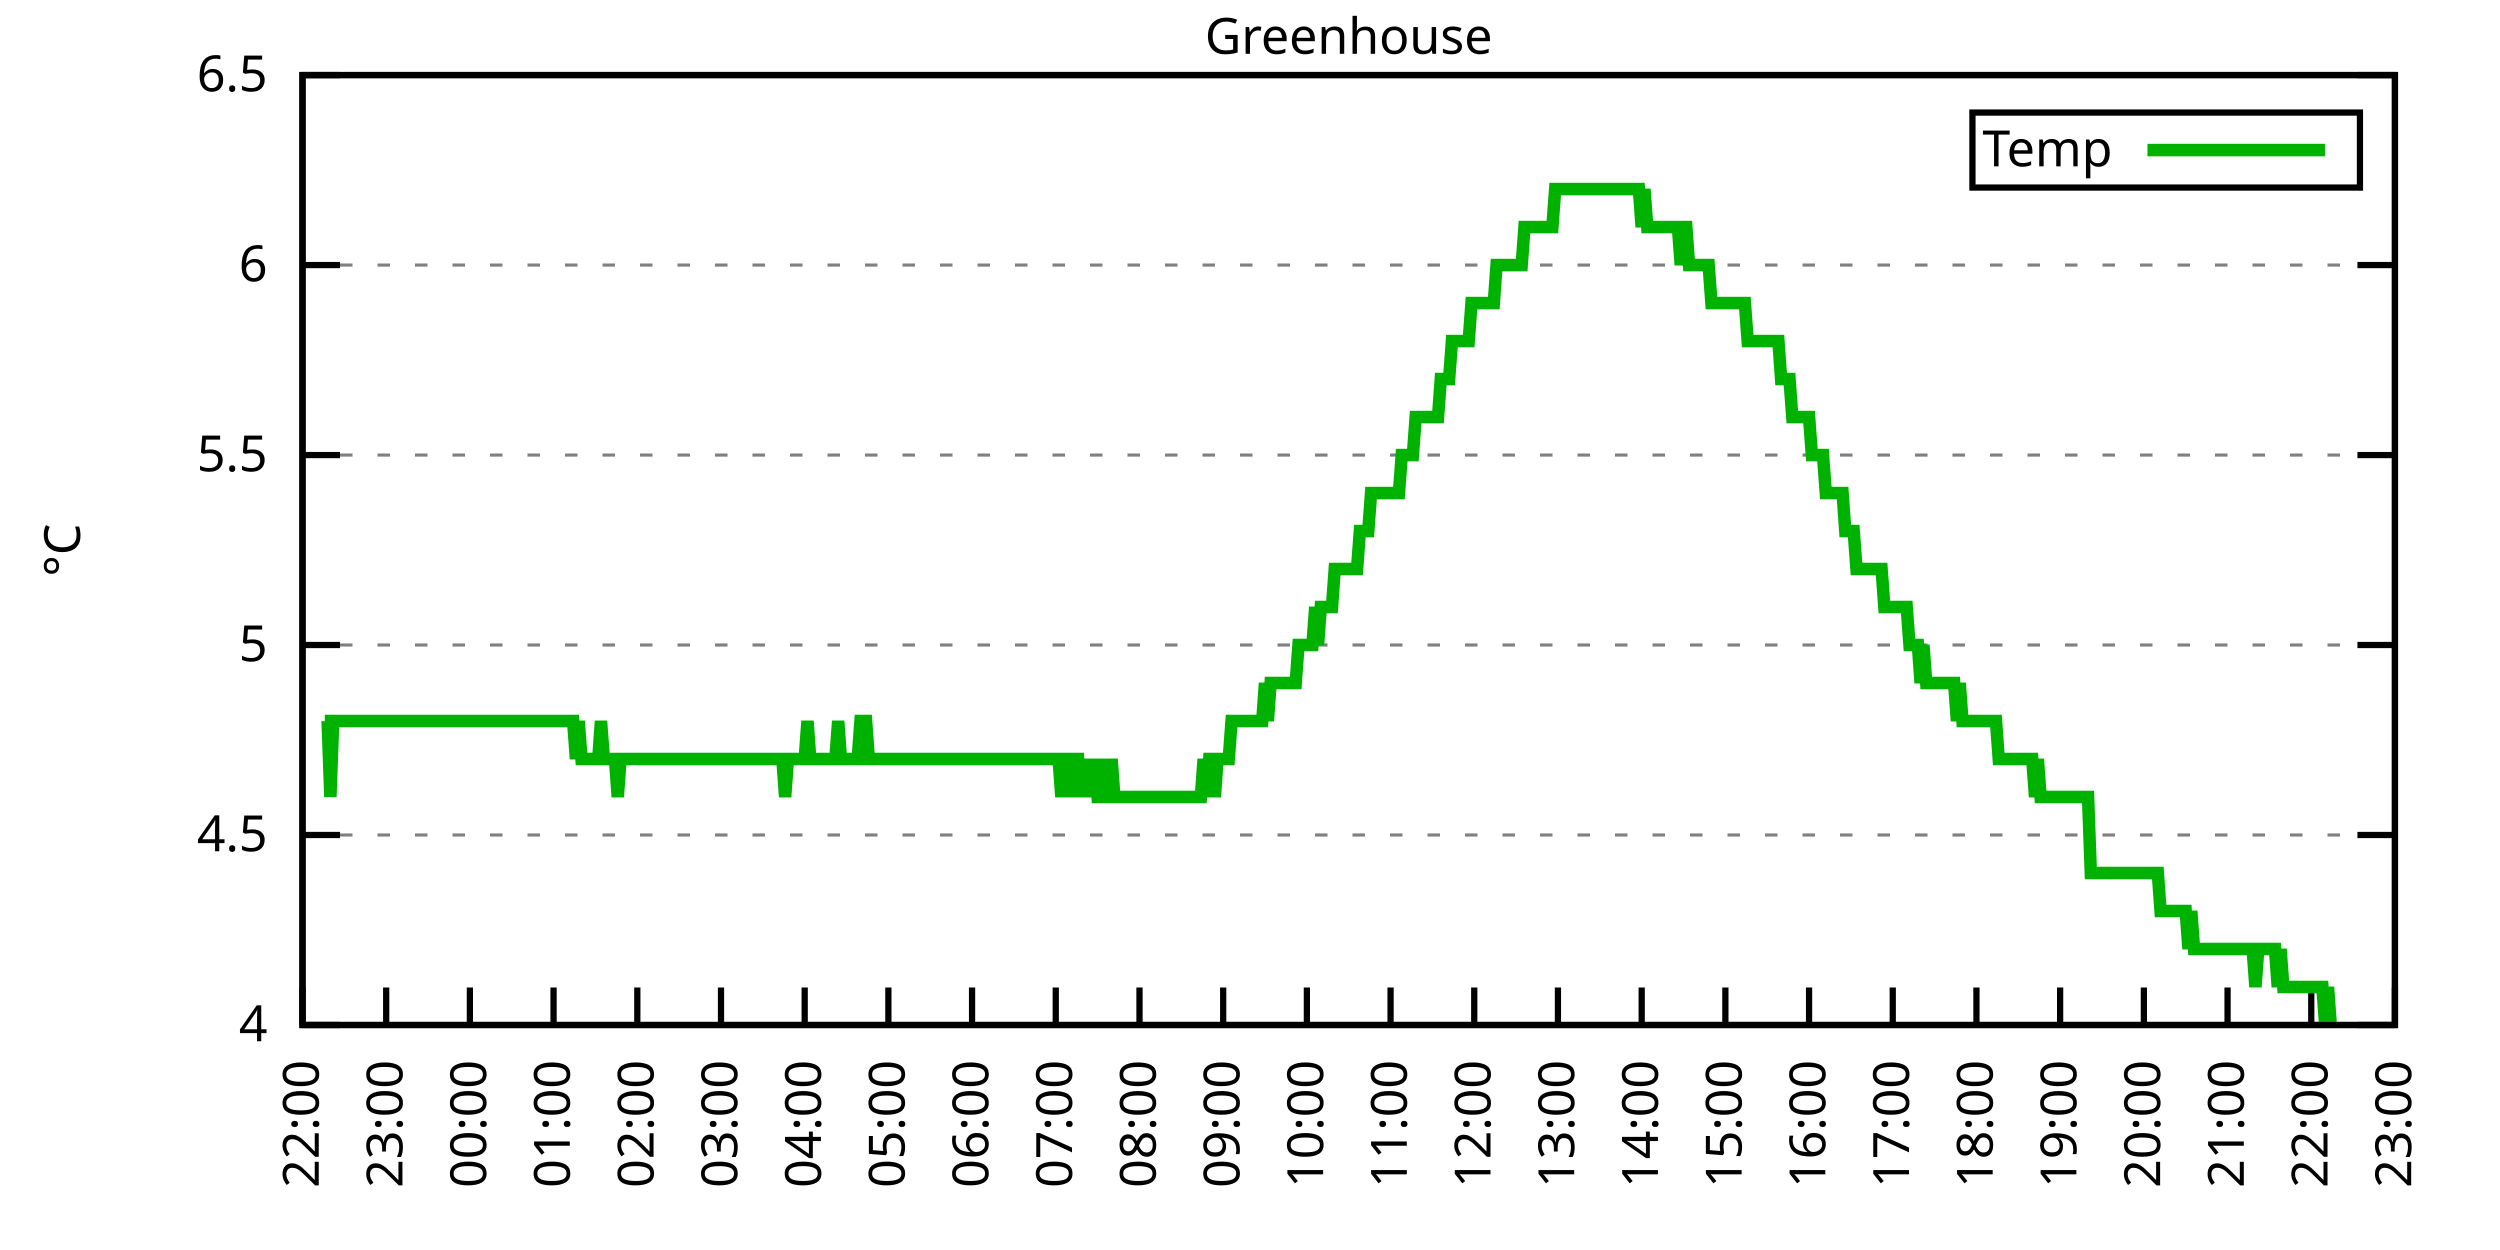
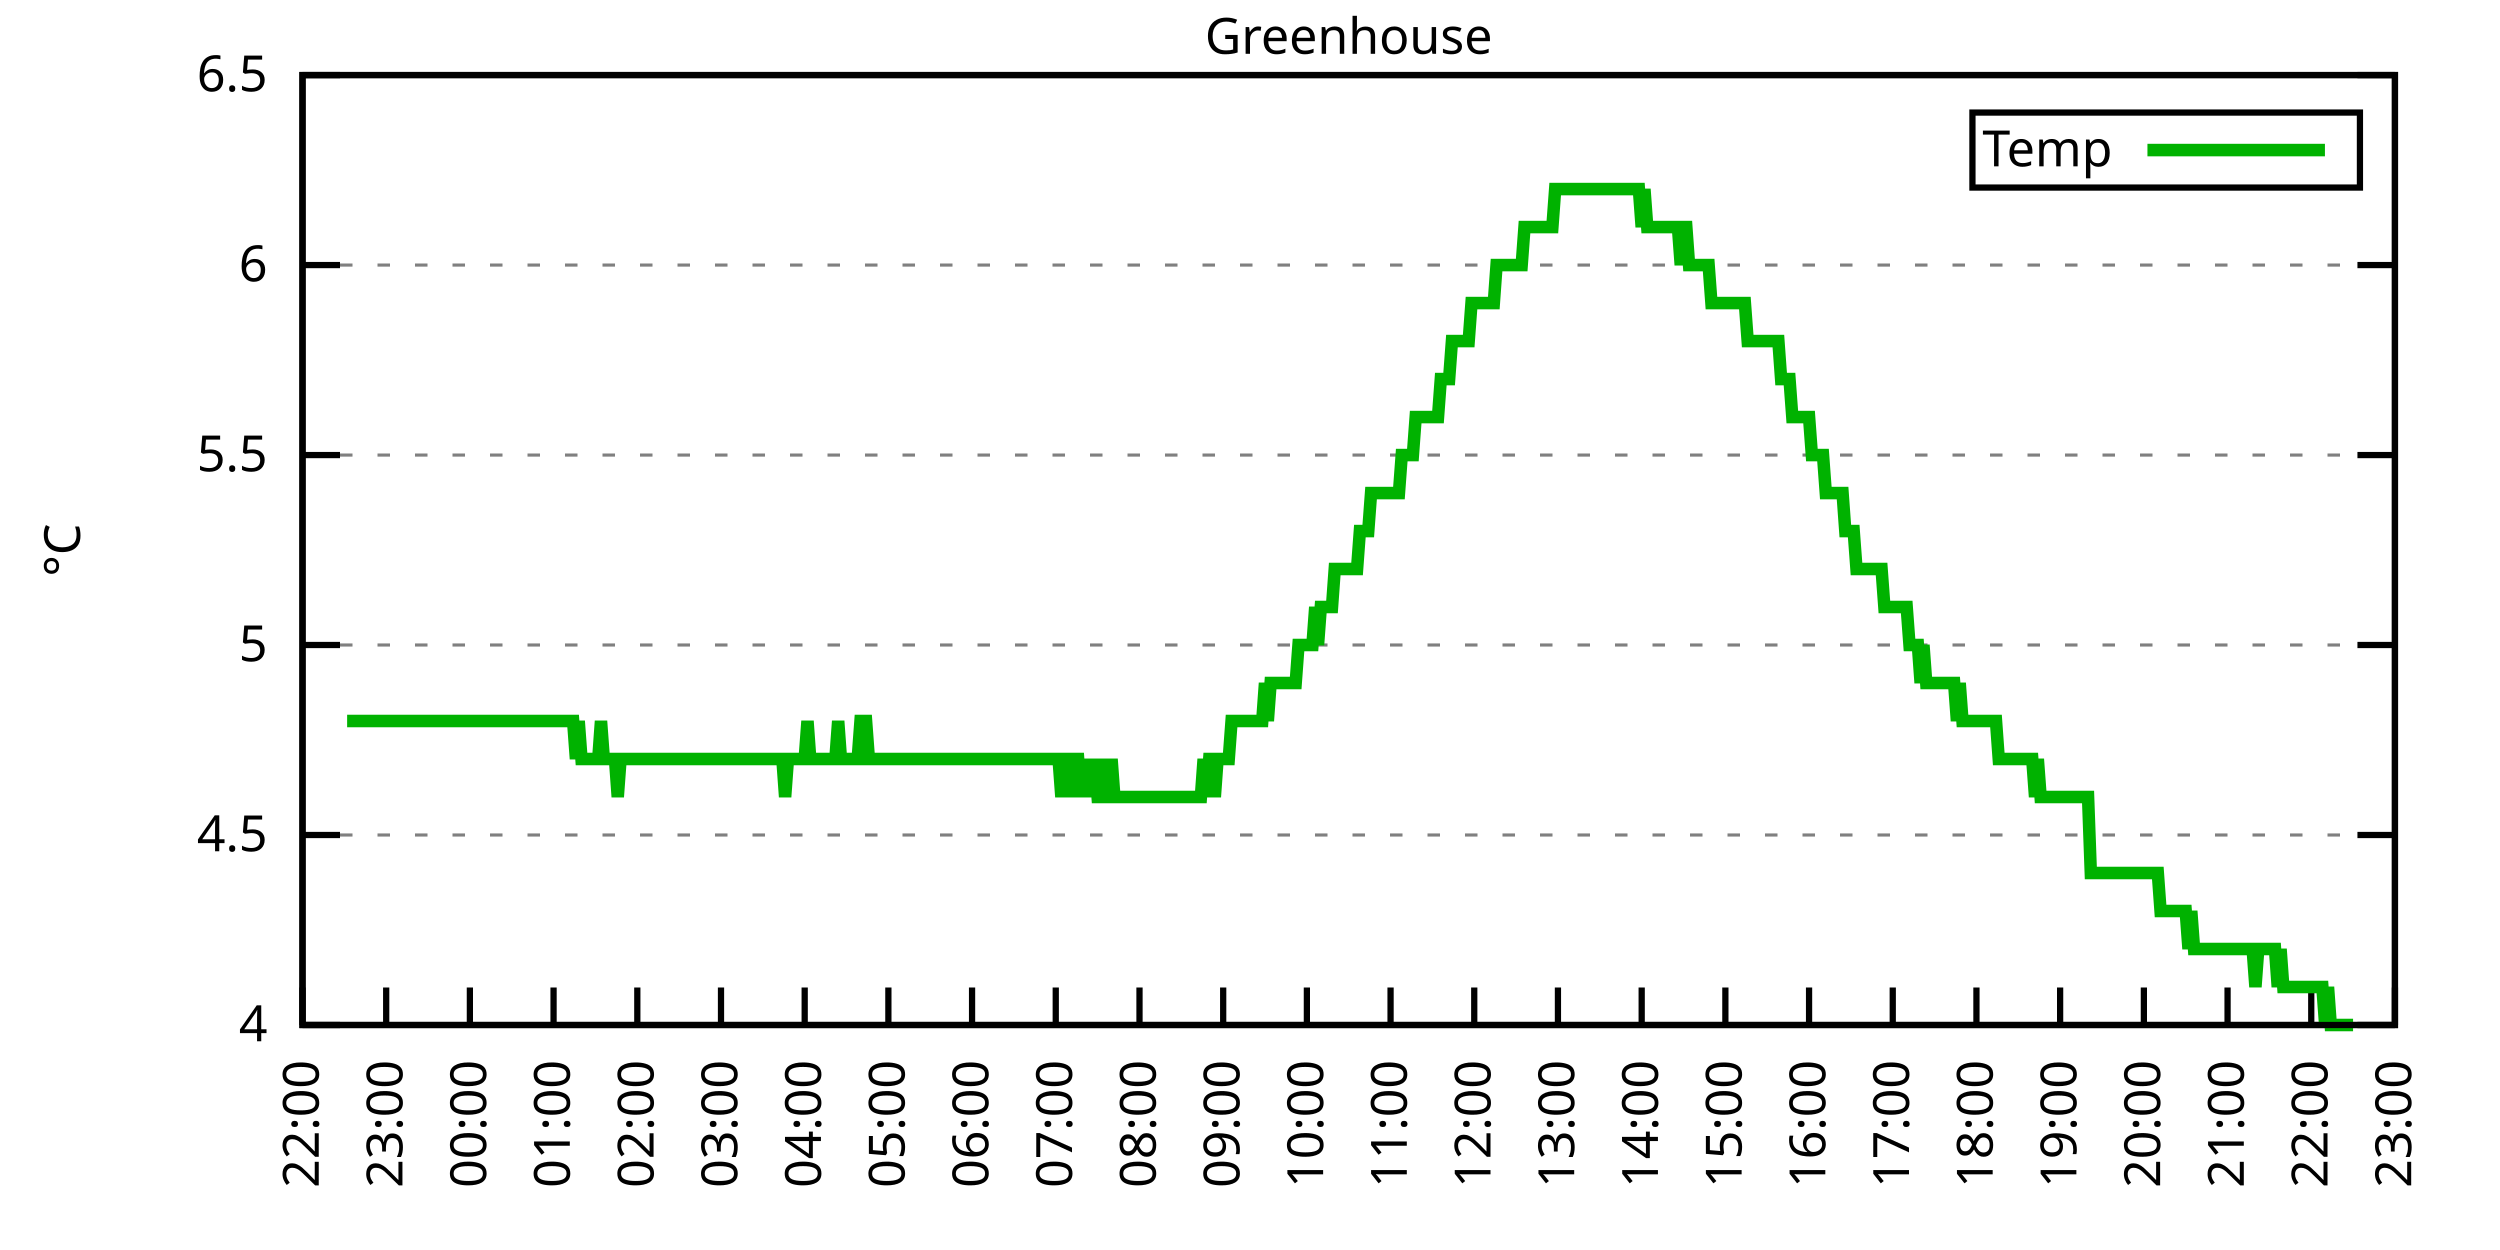
<svg xmlns="http://www.w3.org/2000/svg" xmlns:xlink="http://www.w3.org/1999/xlink" width="400" height="200" viewBox="0 0 400 200">
  <g id="gnuplot_canvas">
    <rect x="0" y="0" width="400" height="200" fill="none" />
    <defs>
      <circle id="gpDot" r="0.5" stroke-width="0.5" stroke="currentColor" />
      <path id="gpPt0" stroke-width="0.333" stroke="currentColor" d="M-1,0 h2 M0,-1 v2" />
      <path id="gpPt1" stroke-width="0.333" stroke="currentColor" d="M-1,-1 L1,1 M1,-1 L-1,1" />
      <path id="gpPt2" stroke-width="0.333" stroke="currentColor" d="M-1,0 L1,0 M0,-1 L0,1 M-1,-1 L1,1 M-1,1 L1,-1" />
      <rect id="gpPt3" stroke-width="0.333" stroke="currentColor" x="-1" y="-1" width="2" height="2" />
      <rect id="gpPt4" stroke-width="0.333" stroke="currentColor" fill="currentColor" x="-1" y="-1" width="2" height="2" />
      <circle id="gpPt5" stroke-width="0.333" stroke="currentColor" cx="0" cy="0" r="1" />
      <use xlink:href="#gpPt5" id="gpPt6" fill="currentColor" stroke="none" />
      <path id="gpPt7" stroke-width="0.333" stroke="currentColor" d="M0,-1.33 L-1.33,0.67 L1.33,0.67 z" />
      <use xlink:href="#gpPt7" id="gpPt8" fill="currentColor" stroke="none" />
      <use xlink:href="#gpPt7" id="gpPt9" stroke="currentColor" transform="rotate(180)" />
      <use xlink:href="#gpPt9" id="gpPt10" fill="currentColor" stroke="none" />
      <use xlink:href="#gpPt3" id="gpPt11" stroke="currentColor" transform="rotate(45)" />
      <use xlink:href="#gpPt11" id="gpPt12" fill="currentColor" stroke="none" />
      <path id="gpPt13" stroke-width="0.333" stroke="currentColor" d="M0,1.330 L1.265,0.411 L0.782,-1.067 L-0.782,-1.076 L-1.265,0.411 z" />
      <use xlink:href="#gpPt13" id="gpPt14" fill="currentColor" stroke="none" />
      <filter id="textbox" filterUnits="objectBoundingBox" x="0" y="0" height="1" width="1">
        <feFlood flood-color="white" flood-opacity="1" result="bgnd" />
        <feComposite in="SourceGraphic" in2="bgnd" operator="atop" />
      </filter>
      <filter id="greybox" filterUnits="objectBoundingBox" x="0" y="0" height="1" width="1">
        <feFlood flood-color="lightgrey" flood-opacity="1" result="grey" />
        <feComposite in="SourceGraphic" in2="grey" operator="atop" />
      </filter>
    </defs>
    <g fill="none" color="white" stroke="currentColor" stroke-width="1.00" stroke-linecap="butt" stroke-linejoin="miter">
</g>
    <g fill="none" color="black" stroke="currentColor" stroke-width="1.00" stroke-linecap="butt" stroke-linejoin="miter">
      <g stroke="none" shape-rendering="crispEdges">
        <polygon fill="rgb(255, 255, 255)" points="48.40,164.00 383.18,164.00 383.18,12.02 48.40,12.02 " />
      </g>
    </g>
    <g fill="none" color="black" stroke="currentColor" stroke-width="1.00" stroke-linecap="butt" stroke-linejoin="miter">
</g>
    <g fill="none" color="black" stroke="black" stroke-width="0.50" stroke-linecap="butt" stroke-linejoin="miter">
</g>
    <g fill="none" color="gray" stroke="currentColor" stroke-width="0.50" stroke-linecap="butt" stroke-linejoin="miter">
      <path stroke="gray" stroke-dasharray="2,4" class="gridline" d="M48.40,164.00 L383.19,164.00  " />
    </g>
    <g fill="none" color="gray" stroke="gray" stroke-width="1.00" stroke-linecap="butt" stroke-linejoin="miter">
</g>
    <g fill="none" color="black" stroke="currentColor" stroke-width="1.00" stroke-linecap="butt" stroke-linejoin="miter">
      <path stroke="black" d="M48.40,164.00 L54.40,164.00 M383.19,164.00 L377.19,164.00  " />
      <g transform="translate(42.80,166.60)" stroke="none" fill="black" font-family="Sans" font-size="8.00" text-anchor="end">
        <text>
          <tspan font-family="Sans"> 4</tspan>
        </text>
      </g>
    </g>
    <g fill="none" color="black" stroke="currentColor" stroke-width="1.00" stroke-linecap="butt" stroke-linejoin="miter">
</g>
    <g fill="none" color="black" stroke="black" stroke-width="0.50" stroke-linecap="butt" stroke-linejoin="miter">
</g>
    <g fill="none" color="gray" stroke="currentColor" stroke-width="0.50" stroke-linecap="butt" stroke-linejoin="miter">
      <path stroke="gray" stroke-dasharray="2,4" class="gridline" d="M48.40,133.60 L383.19,133.60  " />
    </g>
    <g fill="none" color="gray" stroke="gray" stroke-width="1.00" stroke-linecap="butt" stroke-linejoin="miter">
</g>
    <g fill="none" color="black" stroke="currentColor" stroke-width="1.00" stroke-linecap="butt" stroke-linejoin="miter">
      <path stroke="black" d="M48.40,133.60 L54.40,133.60 M383.19,133.60 L377.19,133.60  " />
      <g transform="translate(42.80,136.20)" stroke="none" fill="black" font-family="Sans" font-size="8.00" text-anchor="end">
        <text>
          <tspan font-family="Sans"> 4.5</tspan>
        </text>
      </g>
    </g>
    <g fill="none" color="black" stroke="currentColor" stroke-width="1.00" stroke-linecap="butt" stroke-linejoin="miter">
</g>
    <g fill="none" color="black" stroke="black" stroke-width="0.50" stroke-linecap="butt" stroke-linejoin="miter">
</g>
    <g fill="none" color="gray" stroke="currentColor" stroke-width="0.50" stroke-linecap="butt" stroke-linejoin="miter">
      <path stroke="gray" stroke-dasharray="2,4" class="gridline" d="M48.40,103.20 L383.19,103.20  " />
    </g>
    <g fill="none" color="gray" stroke="gray" stroke-width="1.00" stroke-linecap="butt" stroke-linejoin="miter">
</g>
    <g fill="none" color="black" stroke="currentColor" stroke-width="1.00" stroke-linecap="butt" stroke-linejoin="miter">
      <path stroke="black" d="M48.40,103.20 L54.40,103.20 M383.19,103.20 L377.19,103.20  " />
      <g transform="translate(42.80,105.80)" stroke="none" fill="black" font-family="Sans" font-size="8.00" text-anchor="end">
        <text>
          <tspan font-family="Sans"> 5</tspan>
        </text>
      </g>
    </g>
    <g fill="none" color="black" stroke="currentColor" stroke-width="1.00" stroke-linecap="butt" stroke-linejoin="miter">
</g>
    <g fill="none" color="black" stroke="black" stroke-width="0.50" stroke-linecap="butt" stroke-linejoin="miter">
</g>
    <g fill="none" color="gray" stroke="currentColor" stroke-width="0.50" stroke-linecap="butt" stroke-linejoin="miter">
      <path stroke="gray" stroke-dasharray="2,4" class="gridline" d="M48.40,72.81 L383.19,72.81  " />
    </g>
    <g fill="none" color="gray" stroke="gray" stroke-width="1.00" stroke-linecap="butt" stroke-linejoin="miter">
</g>
    <g fill="none" color="black" stroke="currentColor" stroke-width="1.00" stroke-linecap="butt" stroke-linejoin="miter">
      <path stroke="black" d="M48.40,72.81 L54.40,72.81 M383.19,72.81 L377.19,72.81  " />
      <g transform="translate(42.80,75.41)" stroke="none" fill="black" font-family="Sans" font-size="8.00" text-anchor="end">
        <text>
          <tspan font-family="Sans"> 5.5</tspan>
        </text>
      </g>
    </g>
    <g fill="none" color="black" stroke="currentColor" stroke-width="1.00" stroke-linecap="butt" stroke-linejoin="miter">
</g>
    <g fill="none" color="black" stroke="black" stroke-width="0.50" stroke-linecap="butt" stroke-linejoin="miter">
</g>
    <g fill="none" color="gray" stroke="currentColor" stroke-width="0.50" stroke-linecap="butt" stroke-linejoin="miter">
      <path stroke="gray" stroke-dasharray="2,4" class="gridline" d="M48.40,42.41 L383.19,42.41  " />
    </g>
    <g fill="none" color="gray" stroke="gray" stroke-width="1.00" stroke-linecap="butt" stroke-linejoin="miter">
</g>
    <g fill="none" color="black" stroke="currentColor" stroke-width="1.00" stroke-linecap="butt" stroke-linejoin="miter">
      <path stroke="black" d="M48.40,42.41 L54.40,42.41 M383.19,42.41 L377.19,42.41  " />
      <g transform="translate(42.80,45.01)" stroke="none" fill="black" font-family="Sans" font-size="8.00" text-anchor="end">
        <text>
          <tspan font-family="Sans"> 6</tspan>
        </text>
      </g>
    </g>
    <g fill="none" color="black" stroke="currentColor" stroke-width="1.00" stroke-linecap="butt" stroke-linejoin="miter">
</g>
    <g fill="none" color="black" stroke="black" stroke-width="0.50" stroke-linecap="butt" stroke-linejoin="miter">
</g>
    <g fill="none" color="gray" stroke="currentColor" stroke-width="0.50" stroke-linecap="butt" stroke-linejoin="miter">
      <path stroke="gray" stroke-dasharray="2,4" class="gridline" d="M48.40,12.01 L383.19,12.01  " />
    </g>
    <g fill="none" color="gray" stroke="gray" stroke-width="1.00" stroke-linecap="butt" stroke-linejoin="miter">
</g>
    <g fill="none" color="black" stroke="currentColor" stroke-width="1.00" stroke-linecap="butt" stroke-linejoin="miter">
      <path stroke="black" d="M48.40,12.01 L54.40,12.01 M383.19,12.01 L377.19,12.01  " />
      <g transform="translate(42.80,14.61)" stroke="none" fill="black" font-family="Sans" font-size="8.00" text-anchor="end">
        <text>
          <tspan font-family="Sans"> 6.5</tspan>
        </text>
      </g>
    </g>
    <g fill="none" color="black" stroke="currentColor" stroke-width="1.00" stroke-linecap="butt" stroke-linejoin="miter">
      <path stroke="black" d="M48.40,164.00 L48.40,158.00  " />
      <g transform="translate(51.00,169.60) rotate(270.00)" stroke="none" fill="black" font-family="Sans" font-size="8.00" text-anchor="end">
        <text>
          <tspan font-family="Sans">22:00</tspan>
        </text>
      </g>
    </g>
    <g fill="none" color="black" stroke="currentColor" stroke-width="1.00" stroke-linecap="butt" stroke-linejoin="miter">
      <path stroke="black" d="M61.79,164.00 L61.79,158.00  " />
      <g transform="translate(64.39,169.60) rotate(270.00)" stroke="none" fill="black" font-family="Sans" font-size="8.00" text-anchor="end">
        <text>
          <tspan font-family="Sans">23:00</tspan>
        </text>
      </g>
    </g>
    <g fill="none" color="black" stroke="currentColor" stroke-width="1.00" stroke-linecap="butt" stroke-linejoin="miter">
      <path stroke="black" d="M75.18,164.00 L75.18,158.00  " />
      <g transform="translate(77.78,169.60) rotate(270.00)" stroke="none" fill="black" font-family="Sans" font-size="8.00" text-anchor="end">
        <text>
          <tspan font-family="Sans">00:00</tspan>
        </text>
      </g>
    </g>
    <g fill="none" color="black" stroke="currentColor" stroke-width="1.00" stroke-linecap="butt" stroke-linejoin="miter">
      <path stroke="black" d="M88.57,164.00 L88.57,158.00  " />
      <g transform="translate(91.17,169.60) rotate(270.00)" stroke="none" fill="black" font-family="Sans" font-size="8.00" text-anchor="end">
        <text>
          <tspan font-family="Sans">01:00</tspan>
        </text>
      </g>
    </g>
    <g fill="none" color="black" stroke="currentColor" stroke-width="1.00" stroke-linecap="butt" stroke-linejoin="miter">
      <path stroke="black" d="M101.97,164.00 L101.97,158.00  " />
      <g transform="translate(104.57,169.60) rotate(270.00)" stroke="none" fill="black" font-family="Sans" font-size="8.00" text-anchor="end">
        <text>
          <tspan font-family="Sans">02:00</tspan>
        </text>
      </g>
    </g>
    <g fill="none" color="black" stroke="currentColor" stroke-width="1.00" stroke-linecap="butt" stroke-linejoin="miter">
      <path stroke="black" d="M115.36,164.00 L115.36,158.00  " />
      <g transform="translate(117.96,169.60) rotate(270.00)" stroke="none" fill="black" font-family="Sans" font-size="8.00" text-anchor="end">
        <text>
          <tspan font-family="Sans">03:00</tspan>
        </text>
      </g>
    </g>
    <g fill="none" color="black" stroke="currentColor" stroke-width="1.00" stroke-linecap="butt" stroke-linejoin="miter">
      <path stroke="black" d="M128.75,164.00 L128.75,158.00  " />
      <g transform="translate(131.35,169.60) rotate(270.00)" stroke="none" fill="black" font-family="Sans" font-size="8.00" text-anchor="end">
        <text>
          <tspan font-family="Sans">04:00</tspan>
        </text>
      </g>
    </g>
    <g fill="none" color="black" stroke="currentColor" stroke-width="1.00" stroke-linecap="butt" stroke-linejoin="miter">
      <path stroke="black" d="M142.14,164.00 L142.14,158.00  " />
      <g transform="translate(144.74,169.60) rotate(270.00)" stroke="none" fill="black" font-family="Sans" font-size="8.00" text-anchor="end">
        <text>
          <tspan font-family="Sans">05:00</tspan>
        </text>
      </g>
    </g>
    <g fill="none" color="black" stroke="currentColor" stroke-width="1.00" stroke-linecap="butt" stroke-linejoin="miter">
      <path stroke="black" d="M155.53,164.00 L155.53,158.00  " />
      <g transform="translate(158.13,169.60) rotate(270.00)" stroke="none" fill="black" font-family="Sans" font-size="8.00" text-anchor="end">
        <text>
          <tspan font-family="Sans">06:00</tspan>
        </text>
      </g>
    </g>
    <g fill="none" color="black" stroke="currentColor" stroke-width="1.00" stroke-linecap="butt" stroke-linejoin="miter">
      <path stroke="black" d="M168.92,164.00 L168.92,158.00  " />
      <g transform="translate(171.52,169.60) rotate(270.00)" stroke="none" fill="black" font-family="Sans" font-size="8.00" text-anchor="end">
        <text>
          <tspan font-family="Sans">07:00</tspan>
        </text>
      </g>
    </g>
    <g fill="none" color="black" stroke="currentColor" stroke-width="1.00" stroke-linecap="butt" stroke-linejoin="miter">
      <path stroke="black" d="M182.32,164.00 L182.32,158.00  " />
      <g transform="translate(184.92,169.60) rotate(270.00)" stroke="none" fill="black" font-family="Sans" font-size="8.00" text-anchor="end">
        <text>
          <tspan font-family="Sans">08:00</tspan>
        </text>
      </g>
    </g>
    <g fill="none" color="black" stroke="currentColor" stroke-width="1.00" stroke-linecap="butt" stroke-linejoin="miter">
      <path stroke="black" d="M195.71,164.00 L195.71,158.00  " />
      <g transform="translate(198.31,169.60) rotate(270.00)" stroke="none" fill="black" font-family="Sans" font-size="8.00" text-anchor="end">
        <text>
          <tspan font-family="Sans">09:00</tspan>
        </text>
      </g>
    </g>
    <g fill="none" color="black" stroke="currentColor" stroke-width="1.00" stroke-linecap="butt" stroke-linejoin="miter">
      <path stroke="black" d="M209.10,164.00 L209.10,158.00  " />
      <g transform="translate(211.70,169.60) rotate(270.00)" stroke="none" fill="black" font-family="Sans" font-size="8.00" text-anchor="end">
        <text>
          <tspan font-family="Sans">10:00</tspan>
        </text>
      </g>
    </g>
    <g fill="none" color="black" stroke="currentColor" stroke-width="1.00" stroke-linecap="butt" stroke-linejoin="miter">
      <path stroke="black" d="M222.49,164.00 L222.49,158.00  " />
      <g transform="translate(225.09,169.60) rotate(270.00)" stroke="none" fill="black" font-family="Sans" font-size="8.00" text-anchor="end">
        <text>
          <tspan font-family="Sans">11:00</tspan>
        </text>
      </g>
    </g>
    <g fill="none" color="black" stroke="currentColor" stroke-width="1.00" stroke-linecap="butt" stroke-linejoin="miter">
      <path stroke="black" d="M235.88,164.00 L235.88,158.00  " />
      <g transform="translate(238.48,169.60) rotate(270.00)" stroke="none" fill="black" font-family="Sans" font-size="8.00" text-anchor="end">
        <text>
          <tspan font-family="Sans">12:00</tspan>
        </text>
      </g>
    </g>
    <g fill="none" color="black" stroke="currentColor" stroke-width="1.00" stroke-linecap="butt" stroke-linejoin="miter">
      <path stroke="black" d="M249.27,164.00 L249.27,158.00  " />
      <g transform="translate(251.87,169.60) rotate(270.00)" stroke="none" fill="black" font-family="Sans" font-size="8.00" text-anchor="end">
        <text>
          <tspan font-family="Sans">13:00</tspan>
        </text>
      </g>
    </g>
    <g fill="none" color="black" stroke="currentColor" stroke-width="1.00" stroke-linecap="butt" stroke-linejoin="miter">
      <path stroke="black" d="M262.67,164.00 L262.67,158.00  " />
      <g transform="translate(265.27,169.60) rotate(270.00)" stroke="none" fill="black" font-family="Sans" font-size="8.00" text-anchor="end">
        <text>
          <tspan font-family="Sans">14:00</tspan>
        </text>
      </g>
    </g>
    <g fill="none" color="black" stroke="currentColor" stroke-width="1.00" stroke-linecap="butt" stroke-linejoin="miter">
      <path stroke="black" d="M276.06,164.00 L276.06,158.00  " />
      <g transform="translate(278.66,169.60) rotate(270.00)" stroke="none" fill="black" font-family="Sans" font-size="8.00" text-anchor="end">
        <text>
          <tspan font-family="Sans">15:00</tspan>
        </text>
      </g>
    </g>
    <g fill="none" color="black" stroke="currentColor" stroke-width="1.00" stroke-linecap="butt" stroke-linejoin="miter">
      <path stroke="black" d="M289.45,164.00 L289.45,158.00  " />
      <g transform="translate(292.05,169.60) rotate(270.00)" stroke="none" fill="black" font-family="Sans" font-size="8.00" text-anchor="end">
        <text>
          <tspan font-family="Sans">16:00</tspan>
        </text>
      </g>
    </g>
    <g fill="none" color="black" stroke="currentColor" stroke-width="1.00" stroke-linecap="butt" stroke-linejoin="miter">
      <path stroke="black" d="M302.84,164.00 L302.84,158.00  " />
      <g transform="translate(305.44,169.60) rotate(270.00)" stroke="none" fill="black" font-family="Sans" font-size="8.00" text-anchor="end">
        <text>
          <tspan font-family="Sans">17:00</tspan>
        </text>
      </g>
    </g>
    <g fill="none" color="black" stroke="currentColor" stroke-width="1.00" stroke-linecap="butt" stroke-linejoin="miter">
      <path stroke="black" d="M316.23,164.00 L316.23,158.00  " />
      <g transform="translate(318.83,169.60) rotate(270.00)" stroke="none" fill="black" font-family="Sans" font-size="8.00" text-anchor="end">
        <text>
          <tspan font-family="Sans">18:00</tspan>
        </text>
      </g>
    </g>
    <g fill="none" color="black" stroke="currentColor" stroke-width="1.00" stroke-linecap="butt" stroke-linejoin="miter">
      <path stroke="black" d="M329.62,164.00 L329.62,158.00  " />
      <g transform="translate(332.22,169.60) rotate(270.00)" stroke="none" fill="black" font-family="Sans" font-size="8.00" text-anchor="end">
        <text>
          <tspan font-family="Sans">19:00</tspan>
        </text>
      </g>
    </g>
    <g fill="none" color="black" stroke="currentColor" stroke-width="1.00" stroke-linecap="butt" stroke-linejoin="miter">
      <path stroke="black" d="M343.02,164.00 L343.02,158.00  " />
      <g transform="translate(345.62,169.60) rotate(270.00)" stroke="none" fill="black" font-family="Sans" font-size="8.00" text-anchor="end">
        <text>
          <tspan font-family="Sans">20:00</tspan>
        </text>
      </g>
    </g>
    <g fill="none" color="black" stroke="currentColor" stroke-width="1.00" stroke-linecap="butt" stroke-linejoin="miter">
      <path stroke="black" d="M356.41,164.00 L356.41,158.00  " />
      <g transform="translate(359.01,169.60) rotate(270.00)" stroke="none" fill="black" font-family="Sans" font-size="8.00" text-anchor="end">
        <text>
          <tspan font-family="Sans">21:00</tspan>
        </text>
      </g>
    </g>
    <g fill="none" color="black" stroke="currentColor" stroke-width="1.00" stroke-linecap="butt" stroke-linejoin="miter">
      <path stroke="black" d="M369.80,164.00 L369.80,158.00  " />
      <g transform="translate(372.40,169.60) rotate(270.00)" stroke="none" fill="black" font-family="Sans" font-size="8.00" text-anchor="end">
        <text>
          <tspan font-family="Sans">22:00</tspan>
        </text>
      </g>
    </g>
    <g fill="none" color="black" stroke="currentColor" stroke-width="1.00" stroke-linecap="butt" stroke-linejoin="miter">
      <path stroke="black" d="M383.19,164.00 L383.19,158.00  " />
      <g transform="translate(385.79,169.60) rotate(270.00)" stroke="none" fill="black" font-family="Sans" font-size="8.00" text-anchor="end">
        <text>
          <tspan font-family="Sans">23:00</tspan>
        </text>
      </g>
    </g>
    <g fill="none" color="black" stroke="currentColor" stroke-width="1.00" stroke-linecap="butt" stroke-linejoin="miter">
</g>
    <g fill="none" color="black" stroke="currentColor" stroke-width="1.00" stroke-linecap="butt" stroke-linejoin="miter">
      <path stroke="black" d="M48.40,12.01 L48.40,164.00 L383.19,164.00 L383.19,12.01 L48.40,12.01 Z  " />
    </g>
    <g fill="none" color="black" stroke="currentColor" stroke-width="1.00" stroke-linecap="butt" stroke-linejoin="miter">
</g>
    <g fill="none" color="black" stroke="currentColor" stroke-width="1.00" stroke-linecap="butt" stroke-linejoin="miter">
      <path stroke="black" d="M315.59,30.01 L315.59,18.01 L377.59,18.01 L377.59,30.01 L315.59,30.01 Z  " />
    </g>
    <g id="Greenhouse_plot_1">
      <g fill="none" color="white" stroke="black" stroke-width="2.00" stroke-linecap="butt" stroke-linejoin="miter">
</g>
      <g fill="none" color="black" stroke="currentColor" stroke-width="2.00" stroke-linecap="butt" stroke-linejoin="miter">
        <g transform="translate(337.99,26.61)" stroke="none" fill="black" font-family="Sans" font-size="8.00" text-anchor="end">
          <text>
            <tspan font-family="Sans">Temp</tspan>
          </text>
        </g>
      </g>
      <g fill="none" color="black" stroke="currentColor" stroke-width="2.00" stroke-linecap="butt" stroke-linejoin="miter">
-         <path stroke="rgb(  0, 178,   0)" d="M343.59,24.01 L371.99,24.01 M51.97,115.36 L52.42,115.36 L52.86,127.52 L53.31,115.36 L53.76,115.36 L54.20,115.36   L54.65,115.36 L55.10,115.36 L55.54,115.36 L55.99,115.36 L56.43,115.36 L56.88,115.36 L57.33,115.36 L57.77,115.36   L58.22,115.36 L58.67,115.36 L59.11,115.36 L59.56,115.36 L60.01,115.36 L60.45,115.36 L60.90,115.36 L61.35,115.36   L61.79,115.36 L62.24,115.36 L62.68,115.36 L63.13,115.36 L63.58,115.36 L64.02,115.36 L64.47,115.36 L64.92,115.36   L65.36,115.36 L65.81,115.36 L66.26,115.36 L66.70,115.36 L67.15,115.36 L67.59,115.36 L68.04,115.36 L68.49,115.36   L68.93,115.36 L69.38,115.36 L69.83,115.36 L70.27,115.36 L70.72,115.36 L71.17,115.36 L71.61,115.36 L72.06,115.36   L72.50,115.36 L72.95,115.36 L73.40,115.36 L73.84,115.36 L74.29,115.36 L74.74,115.36 L75.18,115.36 L75.63,115.36   L76.08,115.36 L76.52,115.36 L76.97,115.36 L77.42,115.36 L77.86,115.36 L78.31,115.36 L78.75,115.36 L79.20,115.36   L79.65,115.36 L80.09,115.36 L80.54,115.36 L80.99,115.36 L81.43,115.36 L81.88,115.36 L82.33,115.36 L82.77,115.36   L83.22,115.36 L83.66,115.36 L84.11,115.36 L84.56,115.36 L85.00,115.36 L85.45,115.36 L85.90,115.36 L86.34,115.36   L86.79,115.36 L87.24,115.36 L87.68,115.36 L88.13,115.36 L88.57,115.36 L89.02,115.36 L89.47,115.36 L89.91,115.36   L90.36,115.36 L90.81,115.36 L91.25,115.36 L91.70,115.36 L92.15,121.44 L92.59,115.36 L93.04,121.44 L93.49,121.44   L93.93,121.44 L94.38,121.44 L94.82,121.44 L95.27,121.44 L95.72,121.44 L96.16,115.36 L96.61,121.44 L97.06,121.44   L97.50,121.44 L97.95,121.44 L98.40,121.44 L98.84,127.52 L99.29,121.44 L99.73,121.44 L100.18,121.44 L100.63,121.44   L101.07,121.44 L101.52,121.44 L101.97,121.44 L102.41,121.44 L102.86,121.44 L103.31,121.44 L103.75,121.44 L104.20,121.44   L104.64,121.44 L105.09,121.44 L105.54,121.44 L105.98,121.44 L106.43,121.44 L106.88,121.44 L107.32,121.44 L107.77,121.44   L108.22,121.44 L108.66,121.44 L109.11,121.44 L109.55,121.44 L110.00,121.44 L110.45,121.44 L110.89,121.44 L111.34,121.44   L111.79,121.44 L112.23,121.44 L112.68,121.44 L113.13,121.44 L113.57,121.44 L114.02,121.44 L114.47,121.44 L114.91,121.44   L115.36,121.44 L115.80,121.44 L116.25,121.44 L116.70,121.44 L117.14,121.44 L117.59,121.44 L118.04,121.44 L118.48,121.44   L118.93,121.44 L119.38,121.44 L119.82,121.44 L120.27,121.44 L120.71,121.44 L121.16,121.44 L121.61,121.44 L122.05,121.44   L122.50,121.44 L122.95,121.44 L123.39,121.44 L123.84,121.44 L124.29,121.44 L124.73,121.44 L125.18,121.44 L125.62,127.52   L126.07,121.44 L126.52,121.44 L126.96,121.44 L127.41,121.44 L127.86,121.44 L128.30,121.44 L128.75,121.44 L129.20,115.36   L129.64,121.44 L130.09,121.44 L130.54,121.44 L130.98,121.44 L131.43,121.44 L131.87,121.44 L132.32,121.44 L132.77,121.44   L133.21,121.44 L133.66,121.44 L134.11,115.36 L134.55,121.44 L135.00,121.44 L135.45,121.44 L135.89,121.44 L136.34,121.44   L136.78,121.44 L137.23,121.44 L137.68,115.36 L138.12,115.36 L138.57,115.36 L139.02,121.44 L139.46,121.44 L139.91,121.44   L140.36,121.44 L140.80,121.44 L141.25,121.44 L141.69,121.44 L142.14,121.44 L142.59,121.44 L143.03,121.44 L143.48,121.44   L143.93,121.44 L144.37,121.44 L144.82,121.44 L145.27,121.44 L145.71,121.44 L146.16,121.44 L146.61,121.44 L147.05,121.44   L147.50,121.44 L147.94,121.44 L148.39,121.44 L148.84,121.44 L149.28,121.44 L149.73,121.44 L150.18,121.44 L150.62,121.44   L151.07,121.44 L151.52,121.44 L151.96,121.44 L152.41,121.44 L152.85,121.44 L153.30,121.44 L153.75,121.44 L154.19,121.44   L154.64,121.44 L155.09,121.44 L155.53,121.44 L155.98,121.44 L156.43,121.44 L156.87,121.44 L157.32,121.44 L157.76,121.44   L158.21,121.44 L158.66,121.44 L159.10,121.44 L159.55,121.44 L160.00,121.44 L160.44,121.44 L160.89,121.44 L161.34,121.44   L161.78,121.44 L162.23,121.44 L162.67,121.44 L163.12,121.44 L163.57,121.44 L164.01,121.44 L164.46,121.44 L164.91,121.44   L165.35,121.44 L165.80,121.44 L166.25,121.44 L166.69,121.44 L167.14,121.44 L167.59,121.44 L168.03,121.44 L168.48,121.44   L168.92,121.44 L169.37,121.44 L169.82,127.52 L170.26,121.44 L170.71,121.44 L171.16,127.52 L171.60,121.44 L172.05,121.44   L172.50,121.44 L172.94,127.52 L173.39,121.44 L173.83,127.52 L174.28,121.44 L174.73,127.52 L175.17,121.44 L175.62,127.52   L176.07,127.52 L176.51,121.44 L176.96,127.52 L177.41,127.52 L177.85,121.44 L178.30,127.52 L178.74,127.52 L179.19,127.52   L179.64,127.52 L180.08,127.52 L180.53,127.52 L180.98,127.52 L181.42,127.52 L181.87,127.52 L182.32,127.52 L182.76,127.52   L183.21,127.52 L183.66,127.52 L184.10,127.52 L184.55,127.52 L184.99,127.52 L185.44,127.52 L185.89,127.52 L186.33,127.52   L186.78,127.52 L187.23,127.52 L187.67,127.52 L188.12,127.52 L188.57,127.52 L189.01,127.52 L189.46,127.52 L189.90,127.52   L190.35,127.52 L190.80,127.52 L191.24,127.52 L191.69,127.52 L192.14,127.52 L192.58,121.44 L193.03,127.52 L193.48,121.44   L193.92,121.44 L194.37,127.52 L194.81,121.44 L195.26,121.44 L195.71,121.44 L196.15,121.44 L196.60,121.44 L197.05,115.36   L197.49,115.36 L197.94,115.36 L198.39,115.36 L198.83,115.36 L199.28,115.36 L199.73,115.36 L200.17,115.36 L200.62,115.36   L201.06,115.36 L201.51,115.36 L201.96,115.36 L202.40,109.28 L202.85,115.36 L203.30,109.28 L203.74,109.28 L204.19,109.28   L204.64,109.28 L205.08,109.28 L205.53,109.28 L205.97,109.28 L206.42,109.28 L206.87,109.28 L207.31,109.28 L207.76,103.20   L208.21,103.20 L208.65,103.20 L209.10,103.20 L209.55,103.20 L209.99,103.20 L210.44,97.12 L210.88,103.20 L211.33,97.12   L211.78,97.12 L212.22,97.12 L212.67,97.12 L213.12,97.12 L213.56,91.04 L214.01,91.04 L214.46,91.04 L214.90,91.04   L215.35,91.04 L215.80,91.04 L216.24,91.04 L216.69,91.04 L217.13,91.04 L217.58,84.97 L218.03,84.97 L218.47,84.97   L218.92,84.97 L219.37,78.89 L219.81,78.89 L220.26,78.89 L220.71,78.89 L221.15,78.89 L221.60,78.89 L222.04,78.89   L222.49,78.89 L222.94,78.89 L223.38,78.89 L223.83,78.89 L224.28,72.81 L224.72,72.81 L225.17,72.81 L225.62,72.81   L226.06,72.81 L226.51,66.73 L226.95,66.73 L227.40,66.73 L227.85,66.73 L228.29,66.73 L228.74,66.73 L229.19,66.73   L229.63,66.73 L230.08,66.73 L230.53,60.65 L230.97,60.65 L231.42,60.65 L231.86,60.65 L232.31,54.57 L232.76,54.57   L233.20,54.57 L233.65,54.57 L234.10,54.57 L234.54,54.57 L234.99,54.57 L235.44,48.49 L235.88,48.49 L236.33,48.49   L236.78,48.49 L237.22,48.49 L237.67,48.49 L238.11,48.49 L238.56,48.49 L239.01,48.49 L239.45,42.41 L239.90,42.41   L240.35,42.41 L240.79,42.41 L241.24,42.41 L241.69,42.41 L242.13,42.41 L242.58,42.41 L243.02,42.41 L243.47,42.41   L243.92,36.33 L244.36,36.33 L244.81,36.33 L245.26,36.33 L245.70,36.33 L246.15,36.33 L246.60,36.33 L247.04,36.33   L247.49,36.33 L247.93,36.33 L248.38,36.33 L248.83,30.25 L249.27,30.25 L249.72,30.25 L250.17,30.25 L250.61,30.25   L251.06,30.25 L251.51,30.25 L251.95,30.25 L252.40,30.25 L252.85,30.25 L253.29,30.25 L253.74,30.25 L254.18,30.25   L254.63,30.25 L255.08,30.25 L255.52,30.25 L255.97,30.25 L256.42,30.25 L256.86,30.25 L257.31,30.25 L257.76,30.25   L258.20,30.25 L258.65,30.25 L259.09,30.25 L259.54,30.25 L259.99,30.25 L260.43,30.25 L260.88,30.25 L261.33,30.25   L261.77,30.25 L262.22,30.25 L262.67,36.33 L263.11,30.25 L263.56,36.33 L264.00,36.33 L264.45,36.33 L264.90,36.33   L265.34,36.33 L265.79,36.33 L266.24,36.33 L266.68,36.33 L267.13,36.33 L267.58,36.33 L268.02,36.33 L268.47,36.33   L268.92,42.41 L269.36,36.33 L269.81,36.33 L270.25,42.41 L270.70,42.41 L271.15,42.41 L271.59,42.41 L272.04,42.41   L272.49,42.41 L272.93,42.41 L273.38,42.41 L273.83,48.49 L274.27,48.49 L274.72,48.49 L275.16,48.49 L275.61,48.49   L276.06,48.49 L276.50,48.49 L276.95,48.49 L277.40,48.49 L277.84,48.49 L278.29,48.49 L278.74,48.49 L279.18,48.49   L279.63,54.57 L280.07,54.57 L280.52,54.57 L280.97,54.57 L281.41,54.57 L281.86,54.57 L282.31,54.57 L282.75,54.57   L283.20,54.57 L283.65,54.57 L284.09,54.57 L284.54,54.57 L284.98,60.65 L285.43,60.65 L285.88,60.65 L286.32,60.65   L286.77,66.73 L287.22,66.73 L287.66,66.73 L288.11,66.73 L288.56,66.73 L289.00,66.73 L289.45,66.73 L289.90,72.81   L290.34,72.81 L290.79,72.81 L291.23,72.81 L291.68,72.81 L292.13,78.89 L292.57,78.89 L293.02,78.89 L293.47,78.89   L293.91,78.89 L294.36,78.89 L294.81,78.89 L295.25,84.97 L295.70,84.97 L296.14,84.97 L296.59,84.97 L297.04,91.04   L297.48,91.04 L297.93,91.04 L298.38,91.04 L298.82,91.04 L299.27,91.04 L299.72,91.04 L300.16,91.04 L300.61,91.04   L301.05,91.04 L301.50,97.12 L301.95,97.12 L302.39,97.12 L302.84,97.12 L303.29,97.12 L303.73,97.12 L304.18,97.12   L304.63,97.12 L305.07,97.12 L305.52,103.20 L305.97,103.20 L306.41,103.20 L306.86,103.20 L307.30,109.28 L307.75,103.20   L308.20,109.28 L308.64,109.28 L309.09,109.28 L309.54,109.28 L309.98,109.28 L310.43,109.28 L310.88,109.28 L311.32,109.28   L311.77,109.28 L312.21,109.28 L312.66,109.28 L313.11,115.36 L313.55,109.28 L314.00,115.36 L314.45,115.36 L314.89,115.36   L315.34,115.36 L315.79,115.36 L316.23,115.36 L316.68,115.36 L317.12,115.36 L317.57,115.36 L318.02,115.36 L318.46,115.36   L318.91,115.36 L319.36,115.36 L319.80,121.44 L320.25,121.44 L320.70,121.44 L321.14,121.44 L321.59,121.44 L322.04,121.44   L322.48,121.44 L322.93,121.44 L323.37,121.44 L323.82,121.44 L324.27,121.44 L324.71,121.44 L325.16,121.44 L325.61,127.52   L326.05,121.44 L326.50,127.52 L326.95,127.52 L327.39,127.52 L327.84,127.52 L328.28,127.52 L328.73,127.52 L329.18,127.52   L329.62,127.52 L330.07,127.52 L330.52,127.52 L330.96,127.52 L331.41,127.52 L331.86,127.52 L332.30,127.52 L332.75,127.52   L333.19,127.52 L333.64,127.52 L334.09,127.52 L334.53,139.68 L334.98,139.68 L335.43,139.68 L335.87,139.68 L336.32,139.68   L336.77,139.68 L337.21,139.68 L337.66,139.68 L338.10,139.68 L338.55,139.68 L339.00,139.68 L339.44,139.68 L339.89,139.68   L340.34,139.68 L340.78,139.68 L341.23,139.68 L341.68,139.68 L342.12,139.68 L342.57,139.68 L343.02,139.68 L343.46,139.68   L343.91,139.68 L344.35,139.68 L344.80,139.68 L345.25,139.68 L345.69,145.76 L346.14,145.76 L346.59,145.76 L347.03,145.76   L347.48,145.76 L347.93,145.76 L348.37,145.76 L348.82,145.76 L349.26,145.76 L349.71,145.76 L350.16,151.84 L350.60,145.76   L351.05,151.84 L351.50,151.84 L351.94,151.84 L352.39,151.84 L352.84,151.84 L353.28,151.84 L353.73,151.84 L354.17,151.84   L354.62,151.84 L355.07,151.84 L355.51,151.84 L355.96,151.84 L356.41,151.84 L356.85,151.84 L357.30,151.84 L357.75,151.84   L358.19,151.84 L358.64,151.84 L359.09,151.84 L359.53,151.84 L359.98,151.84 L360.42,151.84 L360.87,157.92 L361.32,151.84   L361.76,151.84 L362.21,151.84 L362.66,151.84 L363.10,151.84 L363.55,151.84 L364.00,151.84 L364.44,157.92 L364.89,151.84   L365.33,157.92 L365.78,157.92 L366.23,157.92 L366.67,157.92 L367.12,157.92 L367.57,157.92 L368.01,157.92 L368.46,157.92   L368.91,157.92 L369.35,157.92 L369.80,157.92 L370.24,157.92 L370.69,157.92 L371.14,157.92 L371.58,157.92 L372.03,164.00   L372.48,157.92 L372.92,164.00  " />
+         <path stroke="rgb(  0, 178,   0)" d="M343.59,24.01 L371.99,24.01 M55.54,115.36 L55.99,115.36 L56.43,115.36 L56.88,115.36 L57.33,115.36 L57.77,115.36   L58.22,115.36 L58.67,115.36 L59.11,115.36 L59.56,115.36 L60.01,115.36 L60.45,115.36 L60.90,115.36 L61.35,115.36   L61.79,115.36 L62.24,115.36 L62.68,115.36 L63.13,115.36 L63.58,115.36 L64.02,115.36 L64.47,115.36 L64.92,115.36   L65.36,115.36 L65.81,115.36 L66.26,115.36 L66.70,115.36 L67.15,115.36 L67.59,115.36 L68.04,115.36 L68.49,115.36   L68.93,115.36 L69.38,115.36 L69.83,115.36 L70.27,115.36 L70.72,115.36 L71.17,115.36 L71.61,115.36 L72.06,115.36   L72.50,115.36 L72.95,115.36 L73.40,115.36 L73.84,115.36 L74.29,115.36 L74.74,115.36 L75.18,115.36 L75.63,115.36   L76.08,115.36 L76.52,115.36 L76.97,115.36 L77.42,115.36 L77.86,115.36 L78.31,115.36 L78.75,115.36 L79.20,115.36   L79.65,115.36 L80.09,115.36 L80.54,115.36 L80.99,115.36 L81.43,115.36 L81.88,115.36 L82.33,115.36 L82.77,115.36   L83.22,115.36 L83.66,115.36 L84.11,115.36 L84.56,115.36 L85.00,115.36 L85.45,115.36 L85.90,115.36 L86.34,115.36   L86.79,115.36 L87.24,115.36 L87.68,115.36 L88.13,115.36 L88.57,115.36 L89.02,115.36 L89.47,115.36 L89.91,115.36   L90.36,115.36 L90.81,115.36 L91.25,115.36 L91.70,115.36 L92.15,121.44 L92.59,115.36 L93.04,121.44 L93.49,121.44   L93.93,121.44 L94.38,121.44 L94.82,121.44 L95.27,121.44 L95.72,121.44 L96.16,115.36 L96.61,121.44 L97.06,121.44   L97.50,121.44 L97.95,121.44 L98.40,121.44 L98.84,127.52 L99.29,121.44 L99.73,121.44 L100.18,121.44 L100.63,121.44   L101.07,121.44 L101.52,121.44 L101.97,121.44 L102.41,121.44 L102.86,121.44 L103.31,121.44 L103.75,121.44 L104.20,121.44   L104.64,121.44 L105.09,121.44 L105.54,121.44 L105.98,121.44 L106.43,121.44 L106.88,121.44 L107.32,121.44 L107.77,121.44   L108.22,121.44 L108.66,121.44 L109.11,121.44 L109.55,121.44 L110.00,121.44 L110.45,121.44 L110.89,121.44 L111.34,121.44   L111.79,121.44 L112.23,121.44 L112.68,121.44 L113.13,121.44 L113.57,121.44 L114.02,121.44 L114.47,121.44 L114.91,121.44   L115.36,121.44 L115.80,121.44 L116.25,121.44 L116.70,121.44 L117.14,121.44 L117.59,121.44 L118.04,121.44 L118.48,121.44   L118.93,121.44 L119.38,121.44 L119.82,121.44 L120.27,121.44 L120.71,121.44 L121.16,121.44 L121.61,121.44 L122.05,121.44   L122.50,121.44 L122.95,121.44 L123.39,121.44 L123.84,121.44 L124.29,121.44 L124.73,121.44 L125.18,121.44 L125.62,127.52   L126.07,121.44 L126.52,121.44 L126.96,121.44 L127.41,121.44 L127.86,121.44 L128.30,121.44 L128.75,121.44 L129.20,115.36   L129.64,121.44 L130.09,121.44 L130.54,121.44 L130.98,121.44 L131.43,121.44 L131.87,121.44 L132.32,121.44 L132.77,121.44   L133.21,121.44 L133.66,121.44 L134.11,115.36 L134.55,121.44 L135.00,121.44 L135.45,121.44 L135.89,121.44 L136.34,121.44   L136.78,121.44 L137.23,121.44 L137.68,115.36 L138.12,115.36 L138.57,115.36 L139.02,121.44 L139.46,121.44 L139.91,121.44   L140.36,121.44 L140.80,121.44 L141.25,121.44 L141.69,121.44 L142.14,121.44 L142.59,121.44 L143.03,121.44 L143.48,121.44   L143.93,121.44 L144.37,121.44 L144.82,121.44 L145.27,121.44 L145.71,121.44 L146.16,121.44 L146.61,121.44 L147.05,121.44   L147.50,121.44 L147.94,121.44 L148.39,121.44 L148.84,121.44 L149.28,121.44 L149.73,121.44 L150.18,121.44 L150.62,121.44   L151.07,121.44 L151.52,121.44 L151.96,121.44 L152.41,121.44 L152.85,121.44 L153.30,121.44 L153.75,121.44 L154.19,121.44   L154.64,121.44 L155.09,121.44 L155.53,121.44 L155.98,121.44 L156.43,121.44 L156.87,121.44 L157.32,121.44 L157.76,121.44   L158.21,121.44 L158.66,121.44 L159.10,121.44 L159.55,121.44 L160.00,121.44 L160.44,121.44 L160.89,121.44 L161.34,121.44   L161.78,121.44 L162.23,121.44 L162.67,121.44 L163.12,121.44 L163.57,121.44 L164.01,121.44 L164.46,121.44 L164.91,121.44   L165.35,121.44 L165.80,121.44 L166.25,121.44 L166.69,121.44 L167.14,121.44 L167.59,121.44 L168.03,121.44 L168.48,121.44   L168.92,121.44 L169.37,121.44 L169.82,127.52 L170.26,121.44 L170.71,121.44 L171.16,127.52 L171.60,121.44 L172.05,121.44   L172.50,121.44 L172.94,127.52 L173.39,121.44 L173.83,127.52 L174.28,121.44 L174.73,127.52 L175.17,121.44 L175.62,127.52   L176.07,127.52 L176.51,121.44 L176.96,127.52 L177.41,127.52 L177.85,121.44 L178.30,127.52 L178.74,127.52 L179.19,127.52   L179.64,127.52 L180.08,127.52 L180.53,127.52 L180.98,127.52 L181.42,127.52 L181.87,127.52 L182.32,127.52 L182.76,127.52   L183.21,127.52 L183.66,127.52 L184.10,127.52 L184.55,127.52 L184.99,127.52 L185.44,127.52 L185.89,127.52 L186.33,127.52   L186.78,127.52 L187.23,127.52 L187.67,127.52 L188.12,127.52 L188.57,127.52 L189.01,127.52 L189.46,127.52 L189.90,127.52   L190.35,127.52 L190.80,127.52 L191.24,127.52 L191.69,127.52 L192.14,127.52 L192.58,121.44 L193.03,127.52 L193.48,121.44   L193.92,121.44 L194.37,127.52 L194.81,121.44 L195.26,121.44 L195.71,121.44 L196.15,121.44 L196.60,121.44 L197.05,115.36   L197.49,115.36 L197.94,115.36 L198.39,115.36 L198.83,115.36 L199.28,115.36 L199.73,115.36 L200.17,115.36 L200.62,115.36   L201.06,115.36 L201.51,115.36 L201.96,115.36 L202.40,109.28 L202.85,115.36 L203.30,109.28 L203.74,109.28 L204.19,109.28   L204.64,109.28 L205.08,109.28 L205.53,109.28 L205.97,109.28 L206.42,109.28 L206.87,109.28 L207.31,109.28 L207.76,103.20   L208.21,103.20 L208.65,103.20 L209.10,103.20 L209.55,103.20 L209.99,103.20 L210.44,97.12 L210.88,103.20 L211.33,97.12   L211.78,97.12 L212.22,97.12 L212.67,97.12 L213.12,97.12 L213.56,91.04 L214.01,91.04 L214.46,91.04 L214.90,91.04   L215.35,91.04 L215.80,91.04 L216.24,91.04 L216.69,91.04 L217.13,91.04 L217.58,84.97 L218.03,84.97 L218.47,84.97   L218.92,84.97 L219.37,78.89 L219.81,78.89 L220.26,78.89 L220.71,78.89 L221.15,78.89 L221.60,78.89 L222.04,78.89   L222.49,78.89 L222.94,78.89 L223.38,78.89 L223.83,78.89 L224.28,72.81 L224.72,72.81 L225.17,72.81 L225.62,72.81   L226.06,72.81 L226.51,66.73 L226.95,66.73 L227.40,66.73 L227.85,66.73 L228.29,66.73 L228.74,66.73 L229.19,66.73   L229.63,66.73 L230.08,66.73 L230.53,60.65 L230.97,60.65 L231.42,60.65 L231.86,60.65 L232.31,54.57 L232.76,54.57   L233.20,54.57 L233.65,54.57 L234.10,54.57 L234.54,54.57 L234.99,54.57 L235.44,48.49 L235.88,48.49 L236.33,48.49   L236.78,48.49 L237.22,48.49 L237.67,48.49 L238.11,48.49 L238.56,48.49 L239.01,48.49 L239.45,42.41 L239.90,42.41   L240.35,42.41 L240.79,42.41 L241.24,42.41 L241.69,42.41 L242.13,42.41 L242.58,42.41 L243.02,42.41 L243.47,42.41   L243.92,36.33 L244.36,36.33 L244.81,36.33 L245.26,36.33 L245.70,36.33 L246.15,36.33 L246.60,36.33 L247.04,36.33   L247.49,36.33 L247.93,36.33 L248.38,36.33 L248.83,30.25 L249.27,30.25 L249.72,30.25 L250.17,30.25 L250.61,30.25   L251.06,30.25 L251.51,30.25 L251.95,30.25 L252.40,30.25 L252.85,30.25 L253.29,30.25 L253.74,30.25 L254.18,30.25   L254.63,30.25 L255.08,30.25 L255.52,30.25 L255.97,30.25 L256.42,30.25 L256.86,30.25 L257.31,30.25 L257.76,30.25   L258.20,30.25 L258.65,30.25 L259.09,30.25 L259.54,30.25 L259.99,30.25 L260.43,30.25 L260.88,30.25 L261.33,30.25   L261.77,30.25 L262.22,30.25 L262.67,36.33 L263.11,30.25 L263.56,36.33 L264.00,36.33 L264.45,36.33 L264.90,36.33   L265.34,36.33 L265.79,36.33 L266.24,36.33 L266.68,36.33 L267.13,36.33 L267.58,36.33 L268.02,36.33 L268.47,36.33   L268.92,42.41 L269.36,36.33 L269.81,36.33 L270.25,42.41 L270.70,42.41 L271.15,42.41 L271.59,42.41 L272.04,42.41   L272.49,42.41 L272.93,42.41 L273.38,42.41 L273.83,48.49 L274.27,48.49 L274.72,48.49 L275.16,48.49 L275.61,48.49   L276.06,48.49 L276.50,48.49 L276.95,48.49 L277.40,48.49 L277.84,48.49 L278.29,48.49 L278.74,48.49 L279.18,48.49   L279.63,54.57 L280.07,54.57 L280.52,54.57 L280.97,54.57 L281.41,54.57 L281.86,54.57 L282.31,54.57 L282.75,54.57   L283.20,54.57 L283.65,54.57 L284.09,54.57 L284.54,54.57 L284.98,60.65 L285.43,60.65 L285.88,60.65 L286.32,60.65   L286.77,66.73 L287.22,66.73 L287.66,66.73 L288.11,66.73 L288.56,66.73 L289.00,66.73 L289.45,66.73 L289.90,72.81   L290.34,72.81 L290.79,72.81 L291.23,72.81 L291.68,72.81 L292.13,78.89 L292.57,78.89 L293.02,78.89 L293.47,78.89   L293.91,78.89 L294.36,78.89 L294.81,78.89 L295.25,84.97 L295.70,84.97 L296.14,84.97 L296.59,84.97 L297.04,91.04   L297.48,91.04 L297.93,91.04 L298.38,91.04 L298.82,91.04 L299.27,91.04 L299.72,91.04 L300.16,91.04 L300.61,91.04   L301.05,91.04 L301.50,97.12 L301.95,97.12 L302.39,97.12 L302.84,97.12 L303.29,97.12 L303.73,97.12 L304.18,97.12   L304.63,97.12 L305.07,97.12 L305.52,103.20 L305.97,103.20 L306.41,103.20 L306.86,103.20 L307.30,109.28 L307.75,103.20   L308.20,109.28 L308.64,109.28 L309.09,109.28 L309.54,109.28 L309.98,109.28 L310.43,109.28 L310.88,109.28 L311.32,109.28   L311.77,109.28 L312.21,109.28 L312.66,109.28 L313.11,115.36 L313.55,109.28 L314.00,115.36 L314.45,115.36 L314.89,115.36   L315.34,115.36 L315.79,115.36 L316.23,115.36 L316.68,115.36 L317.12,115.36 L317.57,115.36 L318.02,115.36 L318.46,115.36   L318.91,115.36 L319.36,115.36 L319.80,121.44 L320.25,121.44 L320.70,121.44 L321.14,121.44 L321.59,121.44 L322.04,121.44   L322.48,121.44 L322.93,121.44 L323.37,121.44 L323.82,121.44 L324.27,121.44 L324.71,121.44 L325.16,121.44 L325.61,127.52   L326.05,121.44 L326.50,127.52 L326.95,127.52 L327.39,127.52 L327.84,127.52 L328.28,127.52 L328.73,127.52 L329.18,127.52   L329.62,127.52 L330.07,127.52 L330.52,127.52 L330.96,127.52 L331.41,127.52 L331.86,127.52 L332.30,127.52 L332.75,127.52   L333.19,127.52 L333.64,127.52 L334.09,127.52 L334.53,139.68 L334.98,139.68 L335.43,139.68 L335.87,139.68 L336.32,139.68   L336.77,139.68 L337.21,139.68 L337.66,139.68 L338.10,139.68 L338.55,139.68 L339.00,139.68 L339.44,139.68 L339.89,139.68   L340.34,139.68 L340.78,139.68 L341.23,139.68 L341.68,139.68 L342.12,139.68 L342.57,139.68 L343.02,139.68 L343.46,139.68   L343.91,139.68 L344.35,139.68 L344.80,139.68 L345.25,139.68 L345.69,145.76 L346.14,145.76 L346.59,145.76 L347.03,145.76   L347.48,145.76 L347.93,145.76 L348.37,145.76 L348.82,145.76 L349.26,145.76 L349.71,145.76 L350.16,151.84 L350.60,145.76   L351.05,151.84 L351.50,151.84 L351.94,151.84 L352.39,151.84 L352.84,151.84 L353.28,151.84 L353.73,151.84 L354.17,151.84   L354.62,151.84 L355.07,151.84 L355.51,151.84 L355.96,151.84 L356.41,151.84 L356.85,151.84 L357.30,151.84 L357.75,151.84   L358.19,151.84 L358.64,151.84 L359.09,151.84 L359.53,151.84 L359.98,151.84 L360.42,151.84 L360.87,157.92 L361.32,151.84   L361.76,151.84 L362.21,151.84 L362.66,151.84 L363.10,151.84 L363.55,151.84 L364.00,151.84 L364.44,157.92 L364.89,151.84   L365.33,157.92 L365.78,157.92 L366.23,157.92 L366.67,157.92 L367.12,157.92 L367.57,157.92 L368.01,157.92 L368.46,157.92   L368.91,157.92 L369.35,157.92 L369.80,157.92 L370.24,157.92 L370.69,157.92 L371.14,157.92 L371.58,157.92 L372.03,164.00   L372.48,157.92 L372.92,164.00 L373.37,164.00 L373.82,164.00 L374.26,164.00 L374.71,164.00 L374.93,164.00 L375.60,164.00   L376.05,164.00 L376.49,164.00  " />
      </g>
    </g>
    <g fill="none" color="black" stroke="currentColor" stroke-width="2.00" stroke-linecap="butt" stroke-linejoin="miter">
</g>
    <g fill="none" color="black" stroke="black" stroke-width="1.00" stroke-linecap="butt" stroke-linejoin="miter">
</g>
    <g fill="none" color="black" stroke="currentColor" stroke-width="1.00" stroke-linecap="butt" stroke-linejoin="miter">
      <path stroke="black" d="M48.40,12.01 L48.40,164.00 L383.19,164.00 L383.19,12.01 L48.40,12.01 Z  " />
      <g transform="translate(12.80,88.01) rotate(270.00)" stroke="none" fill="black" font-family="Sans" font-size="8.00" text-anchor="middle">
        <text>
          <tspan font-family="Sans">°C</tspan>
        </text>
      </g>
    </g>
    <g fill="none" color="black" stroke="currentColor" stroke-width="1.00" stroke-linecap="butt" stroke-linejoin="miter">
</g>
    <g fill="none" color="black" stroke="currentColor" stroke-width="1.00" stroke-linecap="butt" stroke-linejoin="miter">
      <g transform="translate(215.79,8.61)" stroke="none" fill="black" font-family="Sans" font-size="8.00" text-anchor="middle">
        <text>
          <tspan font-family="Sans">Greenhouse</tspan>
        </text>
      </g>
    </g>
    <g fill="none" color="black" stroke="currentColor" stroke-width="1.00" stroke-linecap="butt" stroke-linejoin="miter">
</g>
  </g>
</svg>
